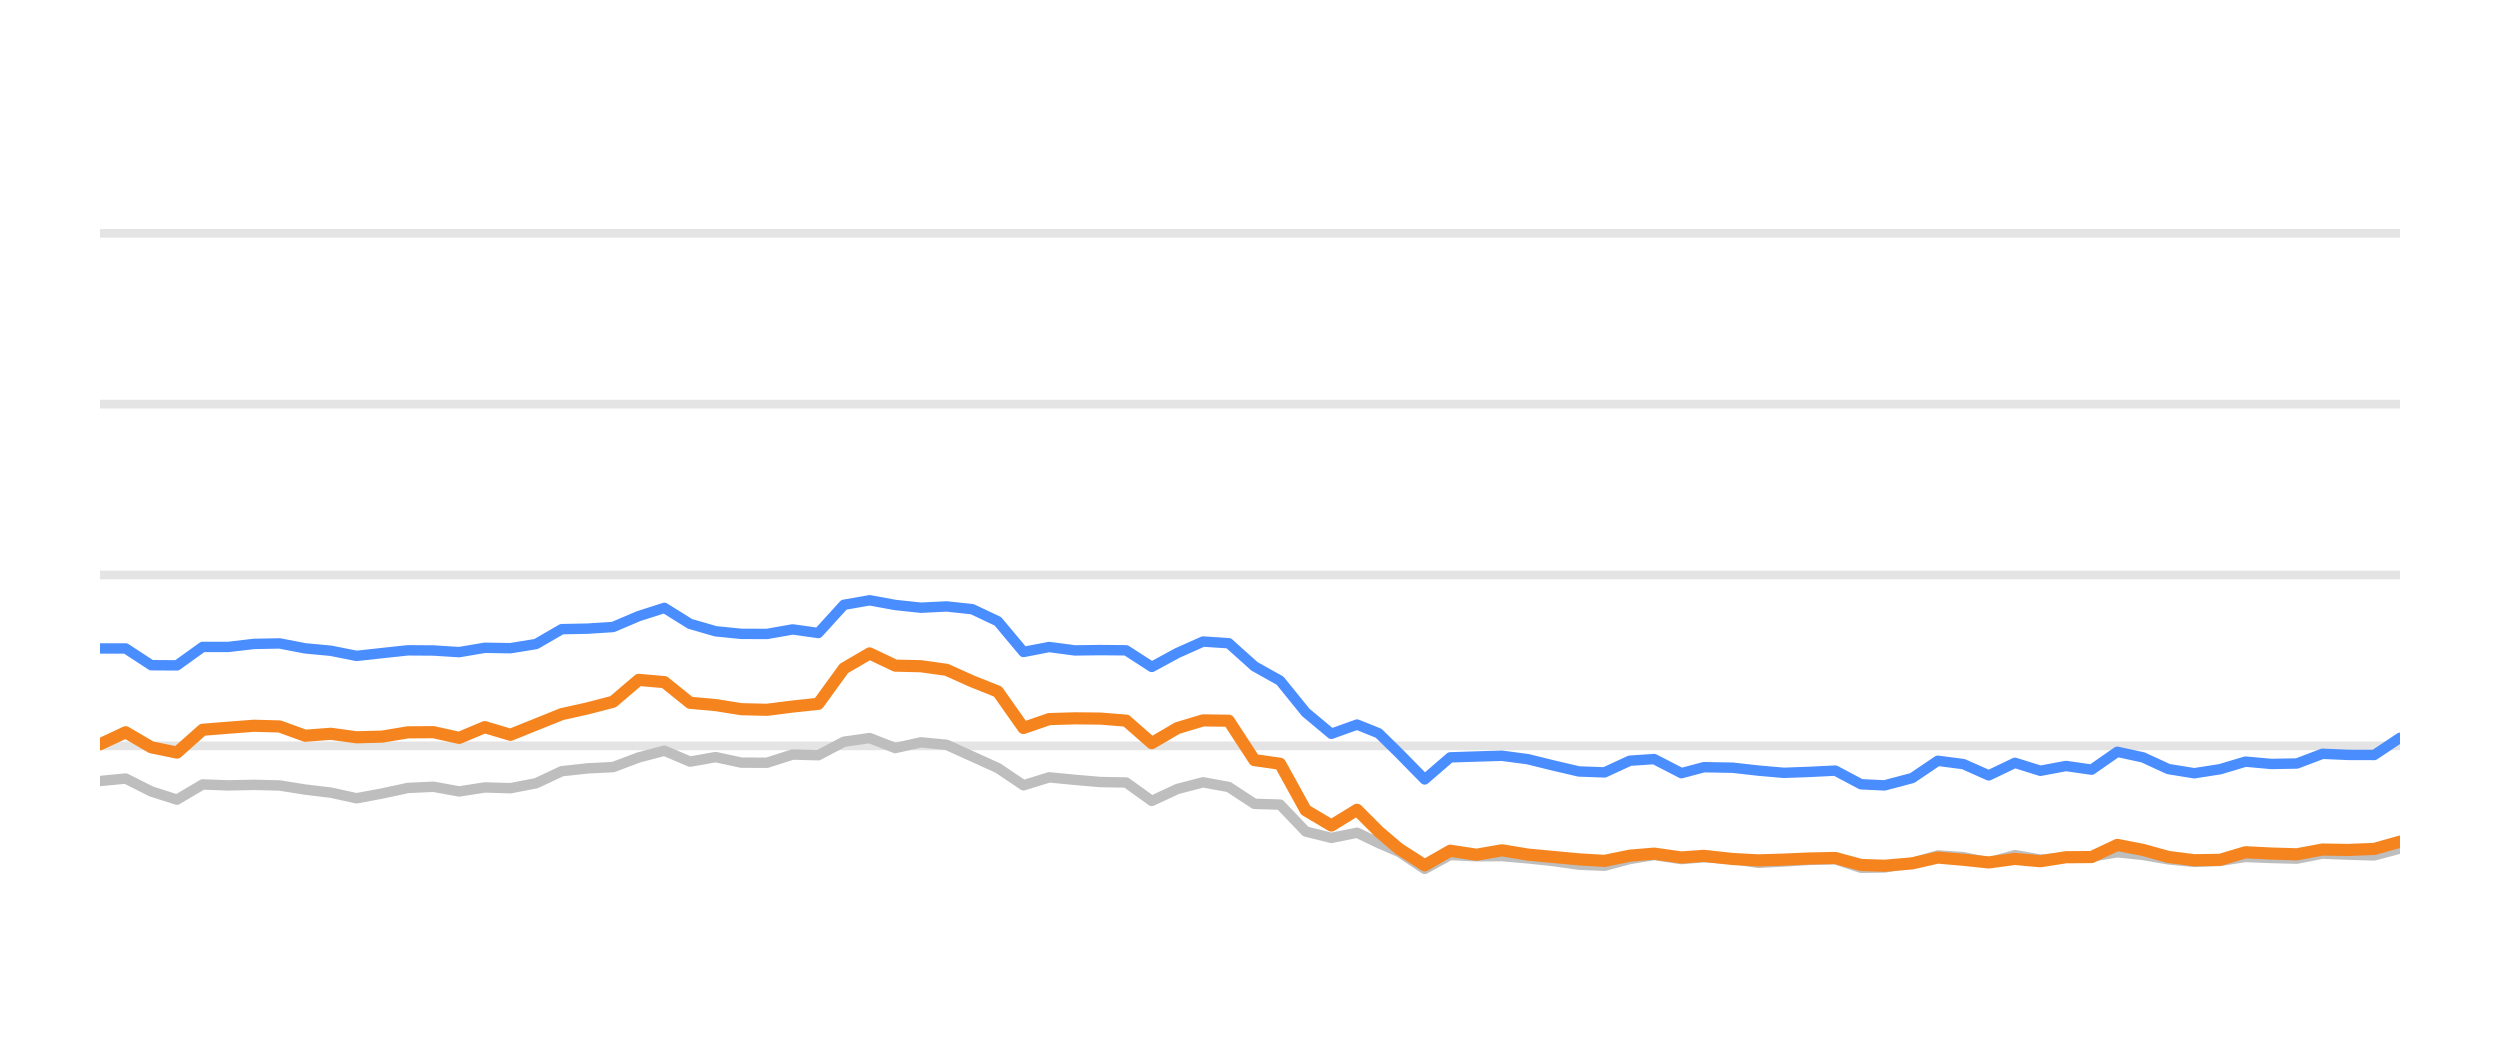
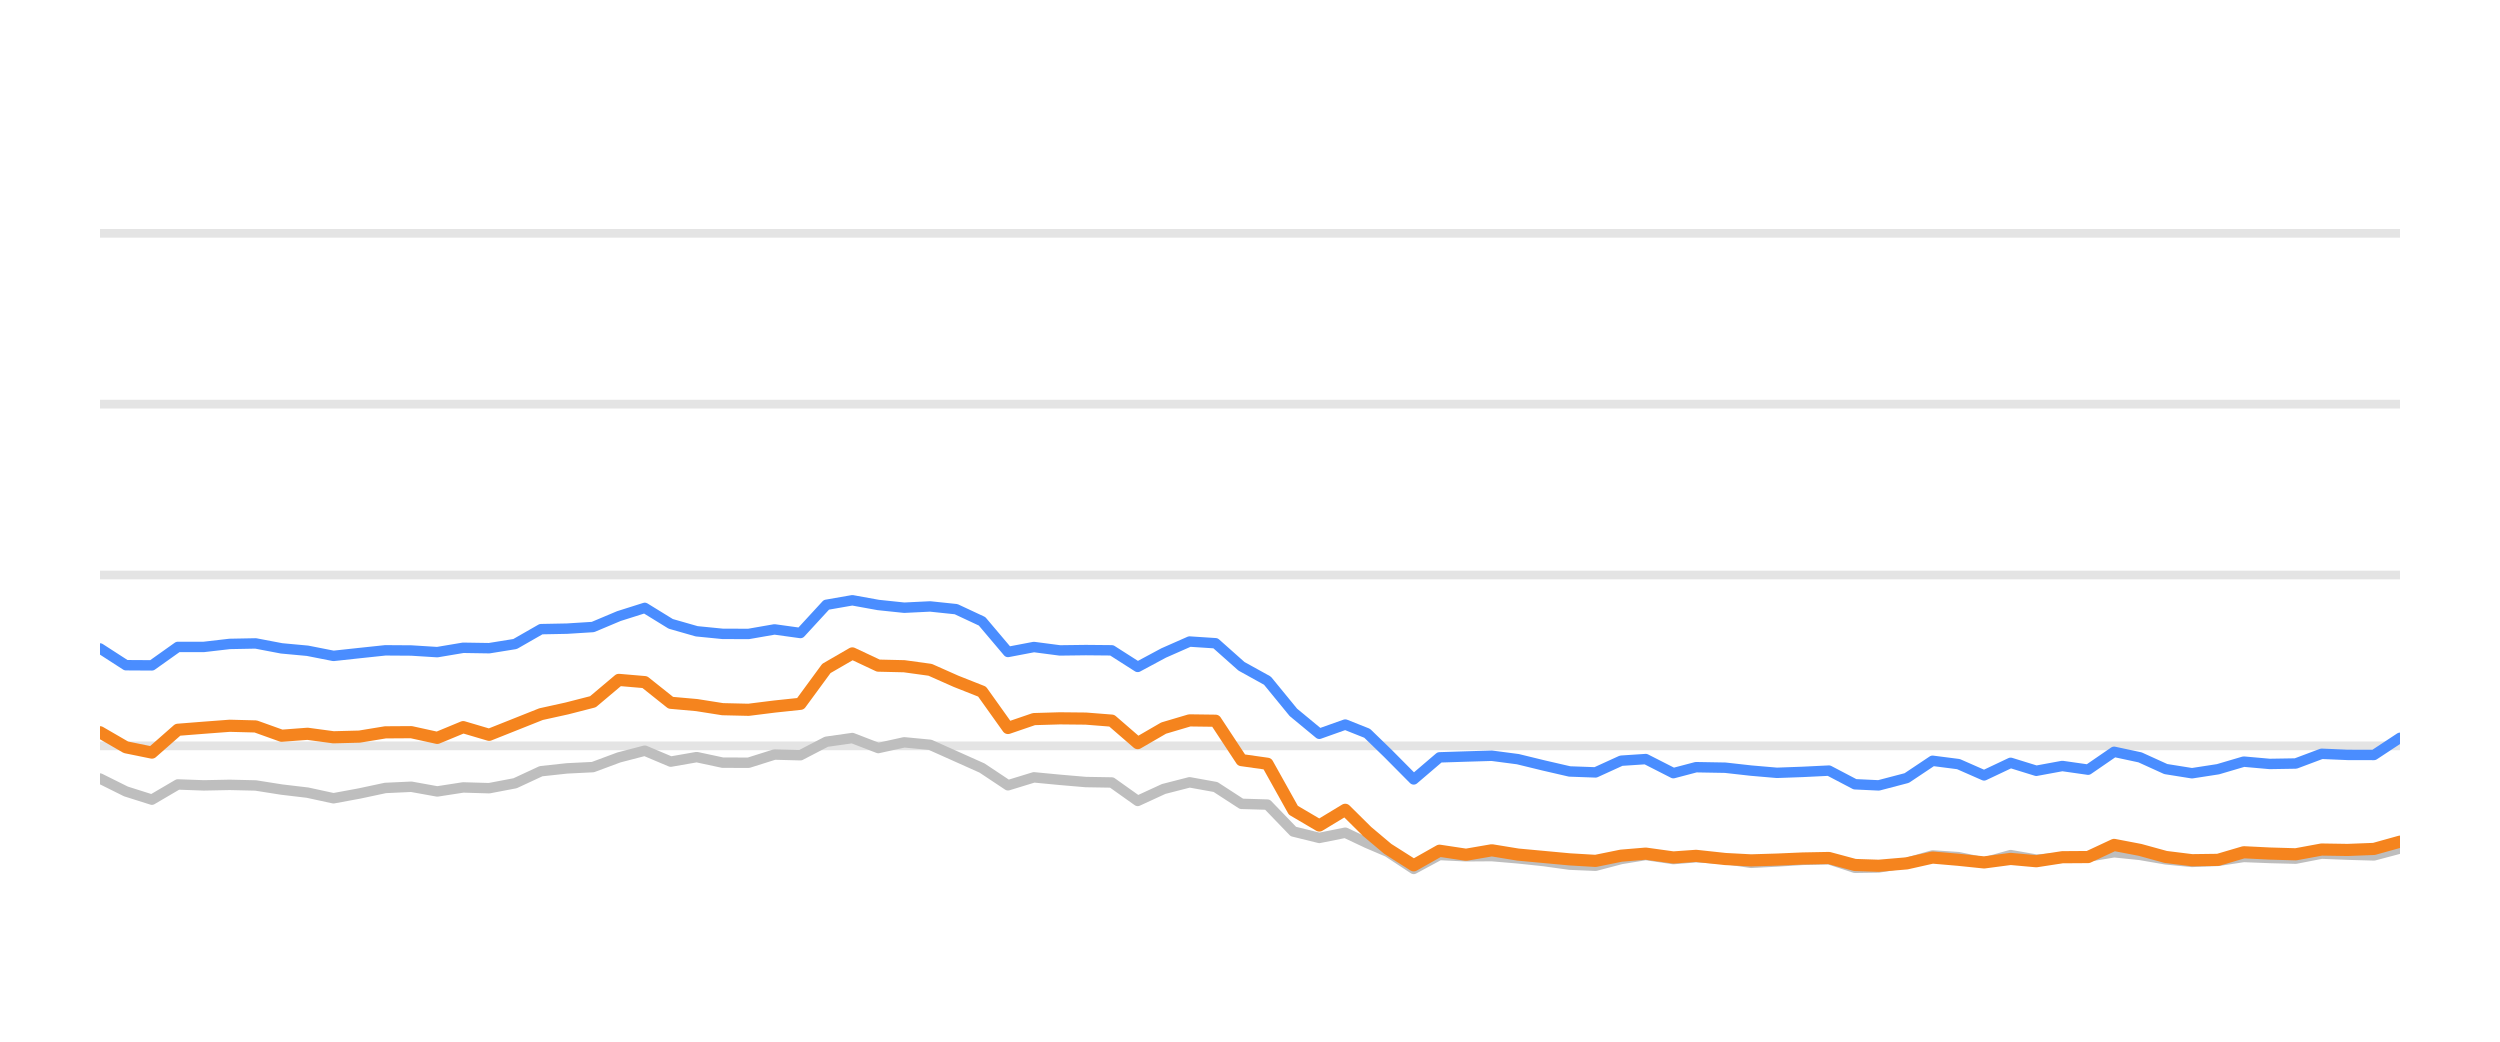
<svg xmlns="http://www.w3.org/2000/svg" width="144pt" height="60pt" viewBox="0 0 144 60" version="1.1">
  <defs>
    <style type="text/css">*{stroke-linejoin: round; stroke-linecap: butt}</style>
  </defs>
  <g id="figure_1">
    <g id="patch_1">
      <path d="M 0 60  L 144 60  L 144 0  L 0 0  L 0 60  z " style="fill: none; opacity: 0" />
    </g>
    <g id="axes_1">
      <g id="patch_2">
        <path d="M 5.76 52.8  L 138.24 52.8  L 138.24 3.6  L 5.76 3.6  L 5.76 52.8  z " style="fill: none" />
      </g>
      <g id="matplotlib.axis_1" />
      <g id="matplotlib.axis_2" />
      <g id="line2d_1">
-         <path d="M 5.76 42.96  L 138.24 42.96  " clip-path="url(#p86ca5bc26e)" style="fill: none; stroke: #b2b2b2; stroke-opacity: 0.35; stroke-width: 0.5; stroke-linecap: square" />
+         <path d="M 5.76 42.96  L 138.24 42.96  " clip-path="url(#pff7389a856)" style="fill: none; stroke: #b2b2b2; stroke-opacity: 0.35; stroke-width: 0.5; stroke-linecap: square" />
      </g>
      <g id="line2d_2">
-         <path d="M 5.76 33.12  L 138.24 33.12  " clip-path="url(#p86ca5bc26e)" style="fill: none; stroke: #b2b2b2; stroke-opacity: 0.35; stroke-width: 0.5; stroke-linecap: square" />
+         <path d="M 5.76 33.12  L 138.24 33.12  " clip-path="url(#pff7389a856)" style="fill: none; stroke: #b2b2b2; stroke-opacity: 0.35; stroke-width: 0.5; stroke-linecap: square" />
      </g>
      <g id="line2d_3">
-         <path d="M 5.76 23.28  L 138.24 23.28  " clip-path="url(#p86ca5bc26e)" style="fill: none; stroke: #b2b2b2; stroke-opacity: 0.35; stroke-width: 0.5; stroke-linecap: square" />
+         <path d="M 5.76 23.28  L 138.24 23.28  " clip-path="url(#pff7389a856)" style="fill: none; stroke: #b2b2b2; stroke-opacity: 0.35; stroke-width: 0.5; stroke-linecap: square" />
      </g>
      <g id="line2d_4">
-         <path d="M 5.76 13.44  L 138.24 13.44  " clip-path="url(#p86ca5bc26e)" style="fill: none; stroke: #b2b2b2; stroke-opacity: 0.35; stroke-width: 0.5; stroke-linecap: square" />
+         <path d="M 5.76 13.44  L 138.24 13.44  " clip-path="url(#pff7389a856)" style="fill: none; stroke: #b2b2b2; stroke-opacity: 0.35; stroke-width: 0.5; stroke-linecap: square" />
      </g>
      <g id="line2d_5">
-         <path d="M 5.76 44.987  L 7.238 44.844  L 8.715 45.587  L 10.193 46.06  L 11.671 45.184  L 13.148 45.238  L 14.626 45.208  L 16.103 45.243  L 17.581 45.479  L 19.059 45.656  L 20.536 45.981  L 22.014 45.705  L 23.491 45.386  L 24.969 45.317  L 26.447 45.587  L 27.924 45.356  L 29.402 45.4  L 30.88 45.115  L 32.357 44.421  L 33.835 44.259  L 35.312 44.185  L 36.79 43.629  L 38.268 43.24  L 39.745 43.87  L 41.223 43.609  L 42.701 43.929  L 44.178 43.934  L 45.656 43.462  L 47.133 43.501  L 48.611 42.724  L 50.089 42.512  L 51.566 43.088  L 53.044 42.758  L 54.522 42.901  L 55.999 43.57  L 57.477 44.239  L 58.954 45.233  L 60.432 44.775  L 61.91 44.918  L 63.387 45.046  L 64.865 45.071  L 66.343 46.133  L 67.82 45.445  L 69.298 45.061  L 70.775 45.331  L 72.253 46.301  L 73.731 46.345  L 75.208 47.895  L 76.686 48.264  L 78.164 47.964  L 79.411 48.559  L 80.585 49.066  L 82.062 50.05  L 83.533 49.248  L 85.045 49.322  L 86.51 49.312  L 87.996 49.44  L 89.471 49.597  L 90.943 49.804  L 92.42 49.868  L 93.88 49.479  L 95.28 49.248  L 96.852 49.484  L 98.144 49.376  L 99.805 49.479  L 101.281 49.7  L 102.75 49.622  L 104.219 49.528  L 105.713 49.494  L 107.195 49.986  L 108.548 49.966  L 110.145 49.7  L 111.616 49.272  L 113.091 49.371  L 114.551 49.681  L 116.062 49.253  L 117.525 49.513  L 119.006 49.405  L 120.475 49.341  L 121.956 49.09  L 123.433 49.243  L 124.899 49.499  L 126.391 49.646  L 127.873 49.587  L 129.341 49.361  L 130.818 49.42  L 132.302 49.459  L 133.777 49.169  L 135.252 49.228  L 136.758 49.272  L 138.24 48.874  " clip-path="url(#p86ca5bc26e)" style="fill: none; stroke: #bebebe; stroke-width: 0.6; stroke-linecap: round" />
+         <path d="M 5.76 44.844  L 7.254 45.587  L 8.749 46.06  L 10.243 45.184  L 11.737 45.238  L 13.231 45.208  L 14.726 45.243  L 16.22 45.479  L 17.714 45.656  L 19.209 45.981  L 20.703 45.705  L 22.197 45.386  L 23.691 45.317  L 25.186 45.587  L 26.68 45.356  L 28.174 45.4  L 29.669 45.115  L 31.163 44.421  L 32.657 44.259  L 34.152 44.185  L 35.646 43.629  L 37.14 43.24  L 38.634 43.87  L 40.129 43.609  L 41.623 43.929  L 43.117 43.934  L 44.612 43.462  L 46.106 43.501  L 47.6 42.724  L 49.094 42.512  L 50.589 43.088  L 52.083 42.758  L 53.577 42.901  L 55.072 43.57  L 56.566 44.239  L 58.06 45.233  L 59.554 44.775  L 61.049 44.918  L 62.543 45.046  L 64.037 45.071  L 65.532 46.133  L 67.026 45.445  L 68.52 45.061  L 70.015 45.331  L 71.509 46.301  L 73.003 46.345  L 74.497 47.895  L 75.992 48.264  L 77.486 47.964  L 78.748 48.559  L 79.935 49.066  L 81.429 50.05  L 82.916 49.248  L 84.445 49.322  L 85.927 49.312  L 87.43 49.44  L 88.921 49.597  L 90.41 49.804  L 91.904 49.868  L 93.38 49.479  L 94.795 49.248  L 96.386 49.484  L 97.692 49.376  L 99.372 49.479  L 100.864 49.7  L 102.35 49.622  L 103.835 49.528  L 105.346 49.494  L 106.845 49.986  L 108.213 49.966  L 109.828 49.7  L 111.316 49.272  L 112.807 49.371  L 114.284 49.681  L 115.812 49.253  L 117.291 49.513  L 118.789 49.405  L 120.275 49.341  L 121.772 49.09  L 123.266 49.243  L 124.749 49.499  L 126.258 49.646  L 127.756 49.587  L 129.241 49.361  L 130.735 49.42  L 132.235 49.459  L 133.726 49.169  L 135.219 49.228  L 136.741 49.272  L 138.24 48.874  " clip-path="url(#pff7389a856)" style="fill: none; stroke: #bebebe; stroke-width: 0.6; stroke-linecap: round" />
      </g>
      <g id="line2d_6">
-         <path d="M 5.76 37.351  L 7.238 37.351  L 8.715 38.316  L 10.193 38.325  L 11.671 37.263  L 13.148 37.263  L 14.626 37.09  L 16.103 37.061  L 17.581 37.346  L 19.059 37.484  L 20.536 37.779  L 22.014 37.617  L 23.491 37.459  L 24.969 37.469  L 26.447 37.563  L 27.924 37.312  L 29.402 37.336  L 30.88 37.095  L 32.357 36.239  L 33.835 36.21  L 35.312 36.116  L 36.79 35.487  L 38.268 35.014  L 39.745 35.934  L 41.223 36.362  L 42.701 36.51  L 44.178 36.515  L 45.656 36.254  L 47.133 36.461  L 48.611 34.837  L 50.089 34.576  L 51.566 34.847  L 53.044 35.004  L 54.522 34.931  L 55.999 35.088  L 57.477 35.787  L 58.954 37.553  L 60.432 37.268  L 61.91 37.464  L 63.387 37.445  L 64.865 37.459  L 66.343 38.414  L 67.82 37.612  L 69.298 36.953  L 70.775 37.051  L 72.253 38.379  L 73.731 39.206  L 75.208 41.031  L 76.686 42.266  L 78.164 41.735  L 79.411 42.237  L 80.585 43.388  L 82.062 44.894  L 83.533 43.624  L 85.045 43.575  L 86.51 43.531  L 87.996 43.728  L 89.471 44.092  L 90.943 44.436  L 92.42 44.49  L 93.88 43.816  L 95.28 43.723  L 96.852 44.534  L 98.144 44.19  L 99.805 44.22  L 101.281 44.387  L 102.75 44.515  L 104.219 44.461  L 105.713 44.387  L 107.195 45.174  L 108.548 45.238  L 110.145 44.815  L 111.616 43.821  L 113.091 44.013  L 114.551 44.662  L 116.062 43.939  L 117.525 44.397  L 119.006 44.121  L 120.475 44.333  L 121.956 43.304  L 123.433 43.624  L 124.899 44.298  L 126.391 44.539  L 127.873 44.308  L 129.341 43.87  L 130.818 44.003  L 132.302 43.978  L 133.777 43.418  L 135.252 43.482  L 136.758 43.486  L 138.24 42.498  " clip-path="url(#p86ca5bc26e)" style="fill: none; stroke: #4a8dff; stroke-width: 0.6; stroke-linecap: round" />
+         <path d="M 5.76 37.351  L 7.254 38.316  L 8.749 38.325  L 10.243 37.263  L 11.737 37.263  L 13.231 37.09  L 14.726 37.061  L 16.22 37.346  L 17.714 37.484  L 19.209 37.779  L 20.703 37.617  L 22.197 37.459  L 23.691 37.469  L 25.186 37.563  L 26.68 37.312  L 28.174 37.336  L 29.669 37.095  L 31.163 36.239  L 32.657 36.21  L 34.152 36.116  L 35.646 35.487  L 37.14 35.014  L 38.634 35.934  L 40.129 36.362  L 41.623 36.51  L 43.117 36.515  L 44.612 36.254  L 46.106 36.461  L 47.6 34.837  L 49.094 34.576  L 50.589 34.847  L 52.083 35.004  L 53.577 34.931  L 55.072 35.088  L 56.566 35.787  L 58.06 37.553  L 59.554 37.268  L 61.049 37.464  L 62.543 37.445  L 64.037 37.459  L 65.532 38.414  L 67.026 37.612  L 68.52 36.953  L 70.015 37.051  L 71.509 38.379  L 73.003 39.206  L 74.497 41.031  L 75.992 42.266  L 77.486 41.735  L 78.748 42.237  L 79.935 43.388  L 81.429 44.894  L 82.916 43.624  L 84.445 43.575  L 85.927 43.531  L 87.43 43.728  L 88.921 44.092  L 90.41 44.436  L 91.904 44.49  L 93.38 43.816  L 94.795 43.723  L 96.386 44.534  L 97.692 44.19  L 99.372 44.22  L 100.864 44.387  L 102.35 44.515  L 103.835 44.461  L 105.346 44.387  L 106.845 45.174  L 108.213 45.238  L 109.828 44.815  L 111.316 43.821  L 112.807 44.013  L 114.284 44.662  L 115.812 43.939  L 117.291 44.397  L 118.789 44.121  L 120.275 44.333  L 121.772 43.304  L 123.266 43.624  L 124.749 44.298  L 126.258 44.539  L 127.756 44.308  L 129.241 43.87  L 130.735 44.003  L 132.235 43.978  L 133.726 43.418  L 135.219 43.482  L 136.741 43.486  L 138.24 42.498  " clip-path="url(#pff7389a856)" style="fill: none; stroke: #4a8dff; stroke-width: 0.6; stroke-linecap: round" />
      </g>
      <g id="line2d_7">
-         <path d="M 5.76 42.871  L 7.238 42.178  L 8.715 43.044  L 10.193 43.349  L 11.671 42.035  L 13.148 41.917  L 14.626 41.804  L 16.103 41.843  L 17.581 42.379  L 19.059 42.266  L 20.536 42.468  L 22.014 42.429  L 23.491 42.183  L 24.969 42.173  L 26.447 42.502  L 27.924 41.883  L 29.402 42.325  L 30.88 41.73  L 32.357 41.135  L 33.835 40.805  L 35.312 40.421  L 36.79 39.162  L 38.268 39.29  L 39.745 40.48  L 41.223 40.613  L 42.701 40.849  L 44.178 40.884  L 45.656 40.697  L 47.133 40.539  L 48.611 38.502  L 50.089 37.637  L 51.566 38.34  L 53.044 38.375  L 54.522 38.581  L 55.999 39.245  L 57.477 39.836  L 58.954 41.932  L 60.432 41.42  L 61.91 41.376  L 63.387 41.391  L 64.865 41.509  L 66.343 42.803  L 67.82 41.937  L 69.298 41.494  L 70.775 41.514  L 72.253 43.782  L 73.731 43.993  L 75.208 46.67  L 76.686 47.55  L 78.164 46.645  L 79.411 47.895  L 80.585 48.894  L 82.062 49.843  L 83.533 49.002  L 85.045 49.233  L 86.51 48.977  L 87.996 49.223  L 89.471 49.361  L 90.943 49.499  L 92.42 49.587  L 93.88 49.287  L 95.28 49.169  L 96.852 49.39  L 98.144 49.297  L 99.805 49.479  L 101.281 49.558  L 102.75 49.513  L 104.219 49.449  L 105.713 49.42  L 107.195 49.823  L 108.548 49.868  L 110.145 49.73  L 111.616 49.395  L 113.091 49.523  L 114.551 49.676  L 116.062 49.474  L 117.525 49.607  L 119.006 49.376  L 120.475 49.366  L 121.956 48.667  L 123.433 48.953  L 124.899 49.361  L 126.391 49.548  L 127.873 49.528  L 129.341 49.09  L 130.818 49.164  L 132.302 49.208  L 133.777 48.933  L 135.252 48.957  L 136.758 48.898  L 138.24 48.48  " clip-path="url(#p86ca5bc26e)" style="fill: none; stroke: #f5841e; stroke-width: 0.7; stroke-linecap: round" />
+         <path d="M 5.76 42.178  L 7.254 43.044  L 8.749 43.349  L 10.243 42.035  L 11.737 41.917  L 13.231 41.804  L 14.726 41.843  L 16.22 42.379  L 17.714 42.266  L 19.209 42.468  L 20.703 42.429  L 22.197 42.183  L 23.691 42.173  L 25.186 42.502  L 26.68 41.883  L 28.174 42.325  L 29.669 41.73  L 31.163 41.135  L 32.657 40.805  L 34.152 40.421  L 35.646 39.162  L 37.14 39.29  L 38.634 40.48  L 40.129 40.613  L 41.623 40.849  L 43.117 40.884  L 44.612 40.697  L 46.106 40.539  L 47.6 38.502  L 49.094 37.637  L 50.589 38.34  L 52.083 38.375  L 53.577 38.581  L 55.072 39.245  L 56.566 39.836  L 58.06 41.932  L 59.554 41.42  L 61.049 41.376  L 62.543 41.391  L 64.037 41.509  L 65.532 42.803  L 67.026 41.937  L 68.52 41.494  L 70.015 41.514  L 71.509 43.782  L 73.003 43.993  L 74.497 46.67  L 75.992 47.55  L 77.486 46.645  L 78.748 47.895  L 79.935 48.894  L 81.429 49.843  L 82.916 49.002  L 84.445 49.233  L 85.927 48.977  L 87.43 49.223  L 88.921 49.361  L 90.41 49.499  L 91.904 49.587  L 93.38 49.287  L 94.795 49.169  L 96.386 49.39  L 97.692 49.297  L 99.372 49.479  L 100.864 49.558  L 102.35 49.513  L 103.835 49.449  L 105.346 49.42  L 106.845 49.823  L 108.213 49.868  L 109.828 49.73  L 111.316 49.395  L 112.807 49.523  L 114.284 49.676  L 115.812 49.474  L 117.291 49.607  L 118.789 49.376  L 120.275 49.366  L 121.772 48.667  L 123.266 48.953  L 124.749 49.361  L 126.258 49.548  L 127.756 49.528  L 129.241 49.09  L 130.735 49.164  L 132.235 49.208  L 133.726 48.933  L 135.219 48.957  L 136.741 48.898  L 138.24 48.48  " clip-path="url(#pff7389a856)" style="fill: none; stroke: #f5841e; stroke-width: 0.7; stroke-linecap: round" />
      </g>
    </g>
  </g>
  <defs>
-     <clipPath id="p86ca5bc26e">
+     <clipPath id="pff7389a856">
      <rect x="5.76" y="3.6" width="132.48" height="49.2" />
    </clipPath>
  </defs>
</svg>
